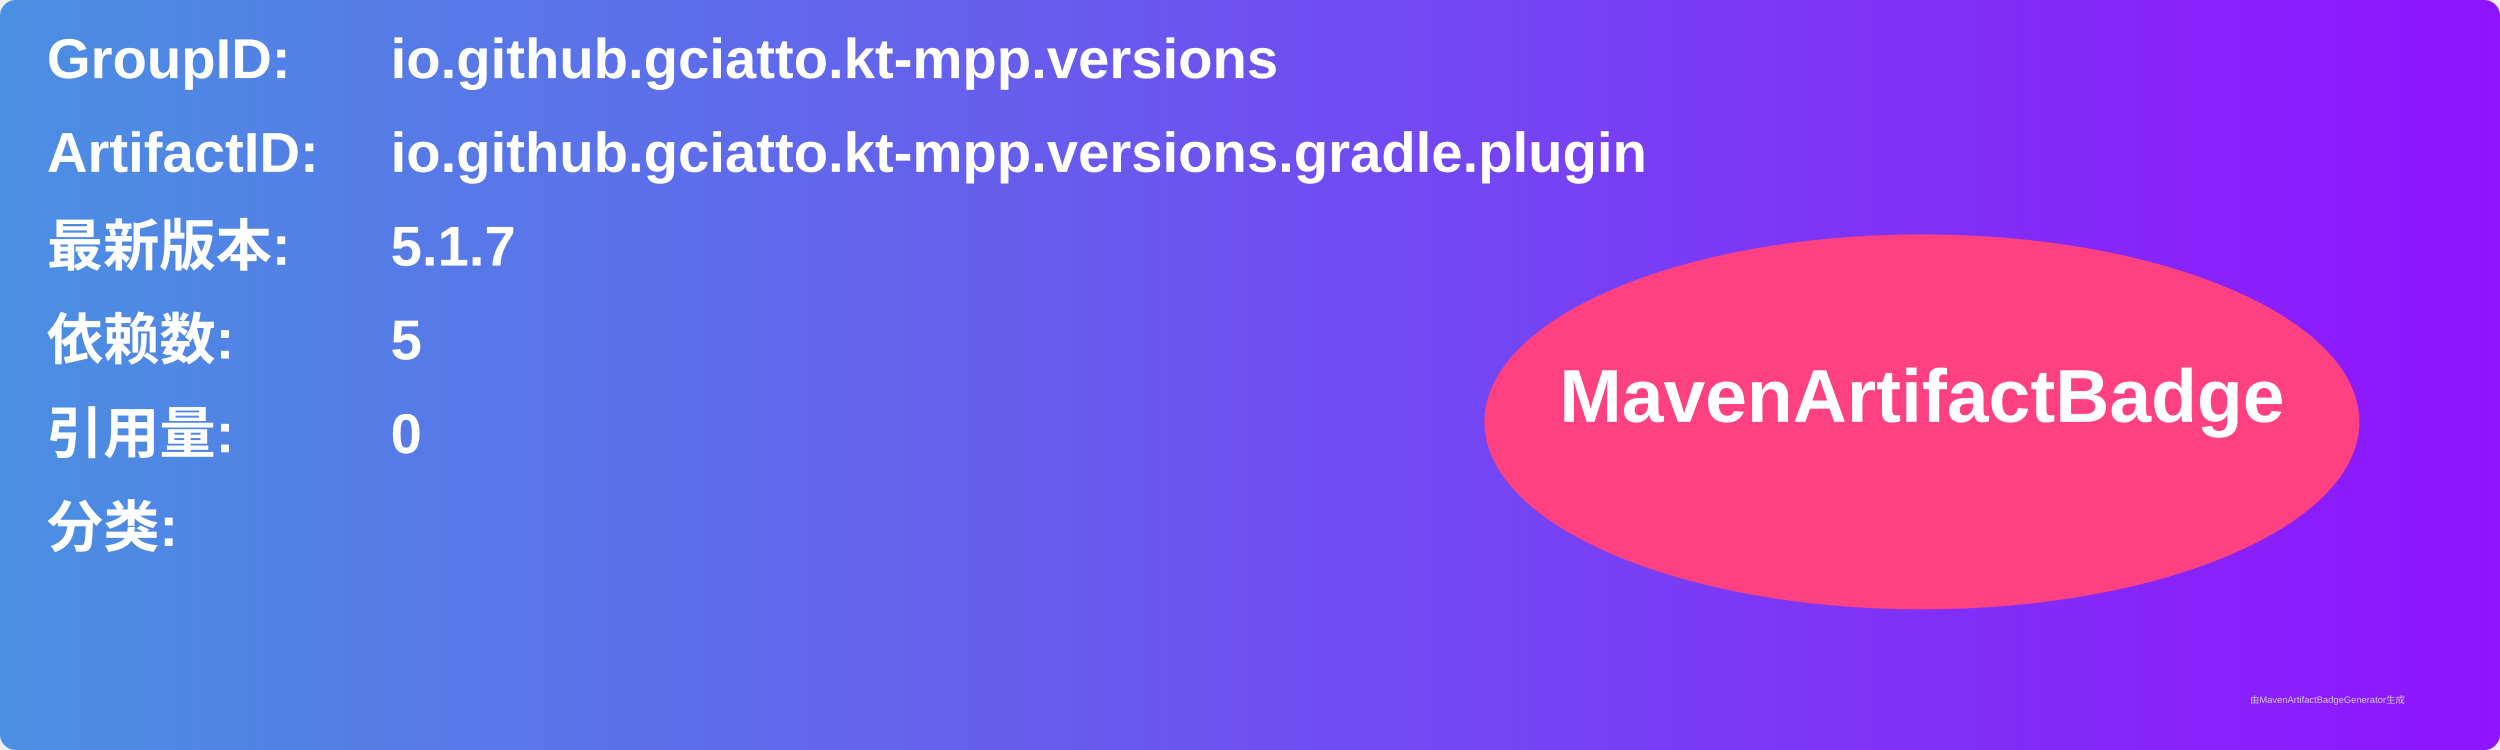
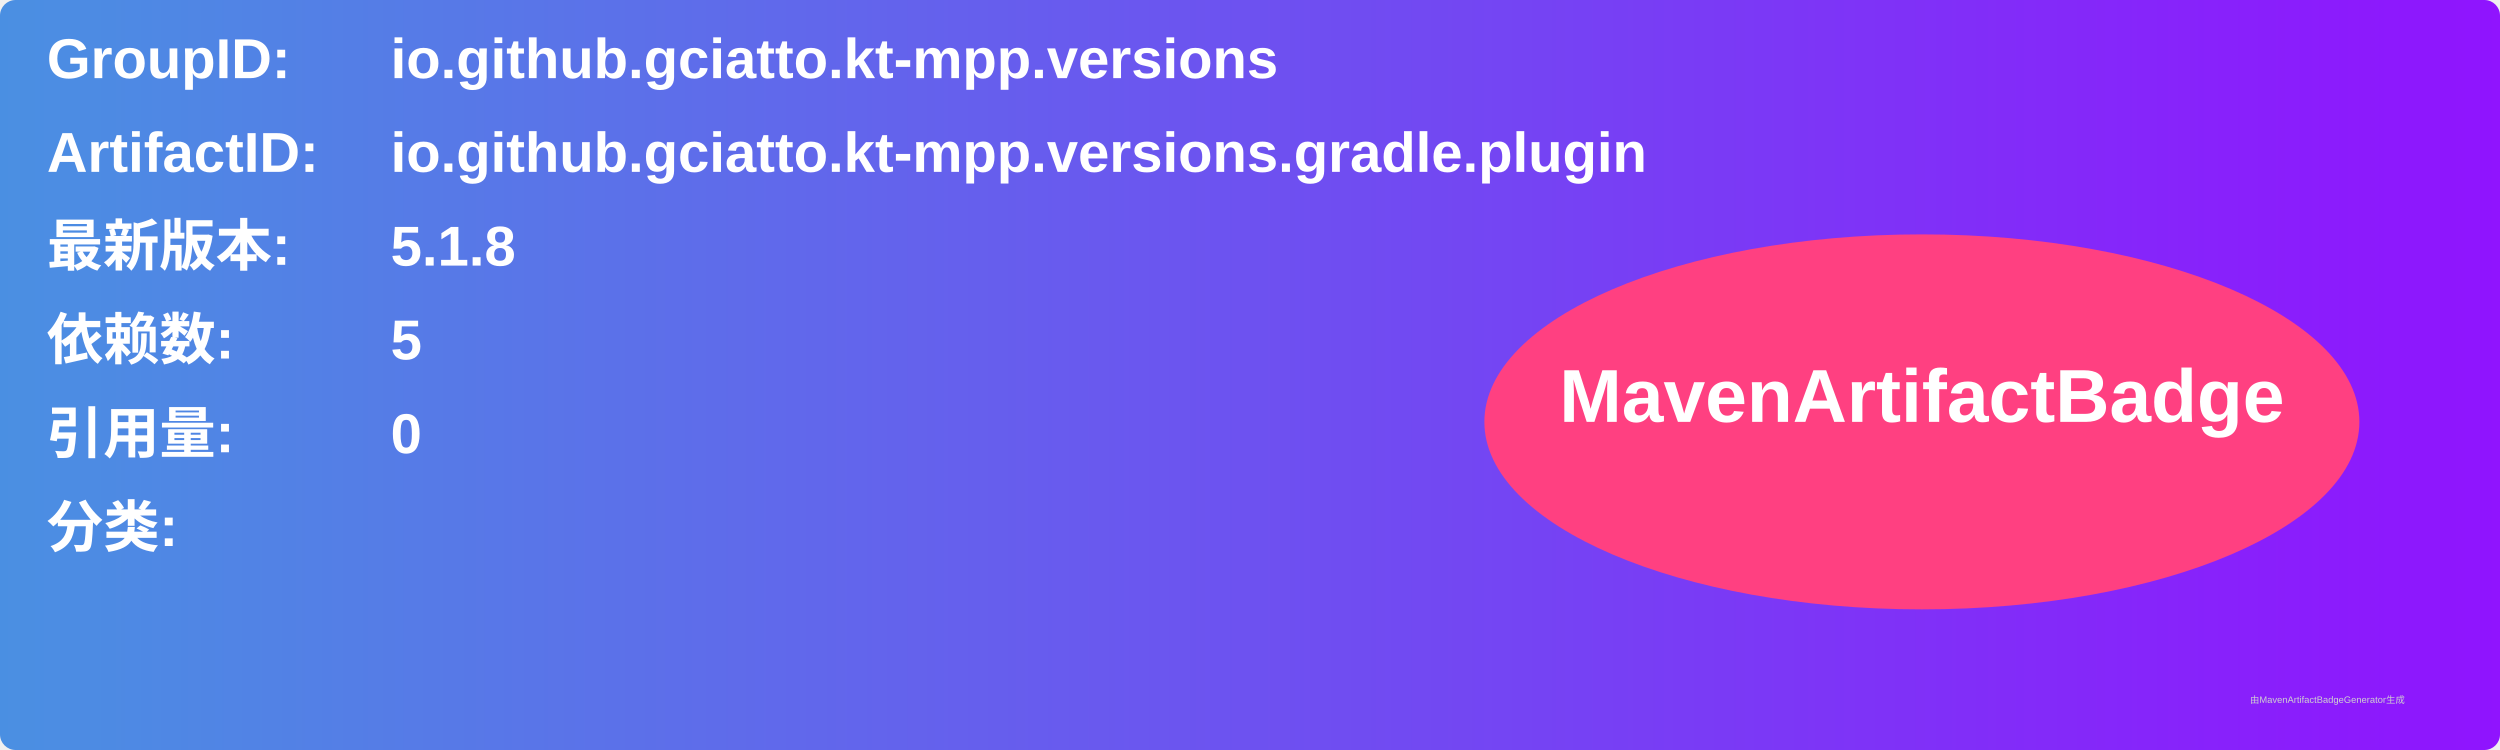
<svg xmlns="http://www.w3.org/2000/svg" width="800" height="240" viewBox="0 0 800 240">
  <linearGradient id="grad" x1="0%" y1="0%" x2="100%" y2="0%">
    <stop offset="0%" stop-color="#4a90e2" />
    <stop offset="100%" stop-color="#9013fe" />
  </linearGradient>
  <rect width="100%" height="100%" rx="5" ry="5" fill="url(#grad)" />
  <g transform="translate(15, 15)">
    <text x="0" y="10" font-family="Arial" font-size="18" fill="white" font-weight="bold" width="260">GroupID:</text>
    <text x="110" y="10" font-family="Arial" font-size="18" fill="white" font-weight="bold" width="460">io.github.gciatto.kt-mpp.versions</text>
    <text x="0" y="40" font-family="Arial" font-size="18" fill="white" font-weight="bold" width="260">ArtifactID:</text>
    <text x="110" y="40" font-family="Arial" font-size="18" fill="white" font-weight="bold" width="460">io.github.gciatto.kt-mpp.versions.gradle.plugin</text>
    <text x="0" y="70" font-family="Arial" font-size="18" fill="white" font-weight="bold">最新版本:</text>
    <text x="110" y="70" font-family="Arial" font-size="18" fill="white" font-weight="bold">
-       <tspan font-weight="bold">5.1.7</tspan>
+       <tspan font-weight="bold">5.1.8</tspan>
    </text>
    <text x="0" y="100" font-family="Arial" font-size="18" fill="white" font-weight="bold">依赖数: </text>
    <text x="110" y="100" font-family="Arial" font-size="18" fill="white">
      <tspan font-weight="bold">5</tspan>
    </text>
    <text x="0" y="130" font-family="Arial" font-size="18" fill="white" font-weight="bold">引用量: </text>
    <text x="110" y="130" font-family="Arial" font-size="18" fill="white">
      <tspan font-weight="bold">0</tspan>
    </text>
    <text x="0" y="160" font-family="Arial" font-size="18" fill="white" font-weight="bold">分类:</text>
    <text x="10" y="190" font-family="Arial" font-size="10" fill="white">
      <tspan font-weight="bold" />
    </text>
    <ellipse cx="600" cy="120" rx="140" ry="60" fill="#ff4081" />
    <text x="600" y="120" text-anchor="middle" font-family="Arial" font-size="24" fill="white" font-weight="bold">MavenArtifactBadge</text>
  </g>
  <text x="720" y="225" font-family="Arial" font-size="3" fill="#d0d0d0">由MavenArtifactBadgeGenerator生成</text>
</svg>
